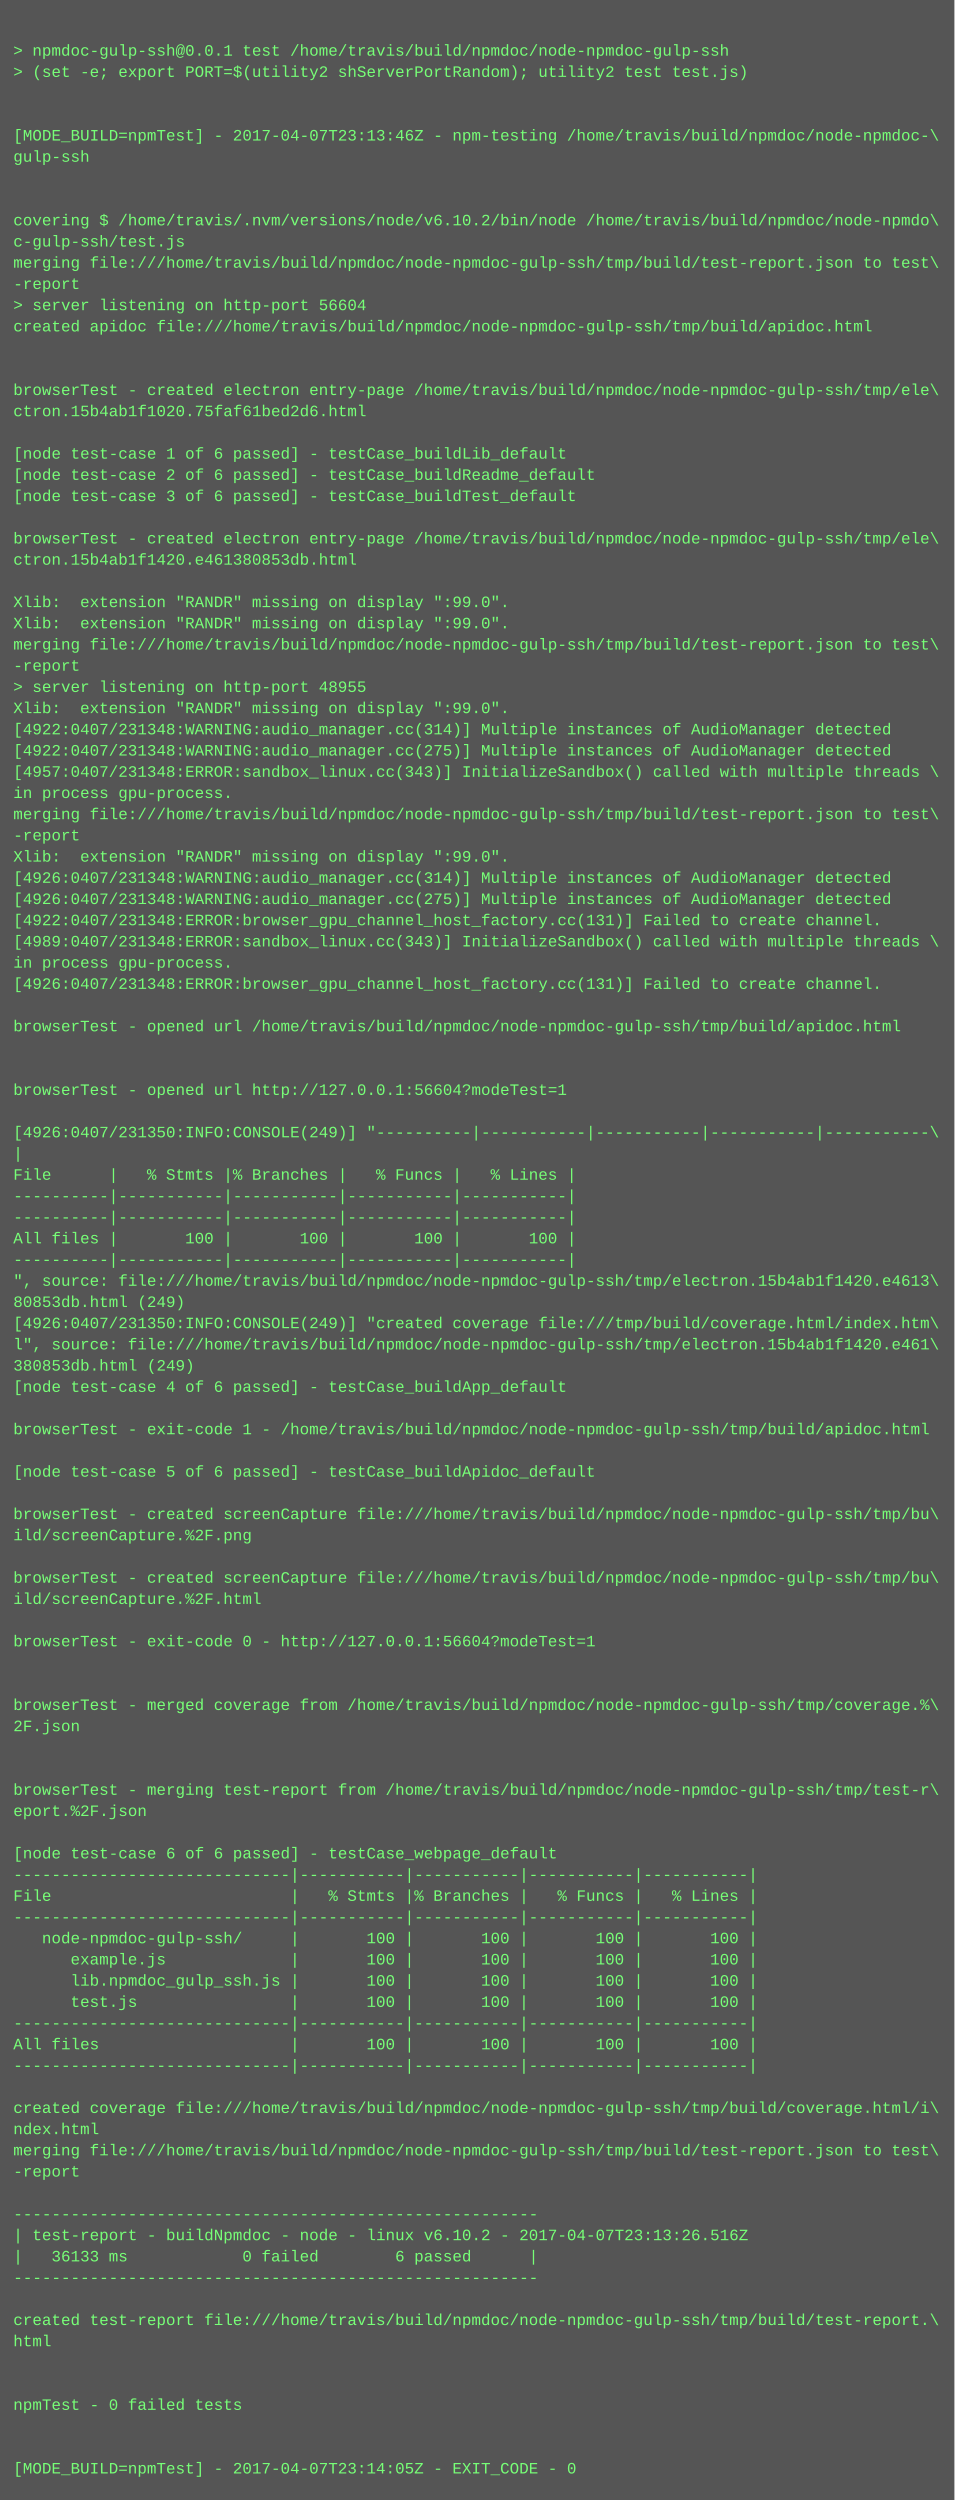
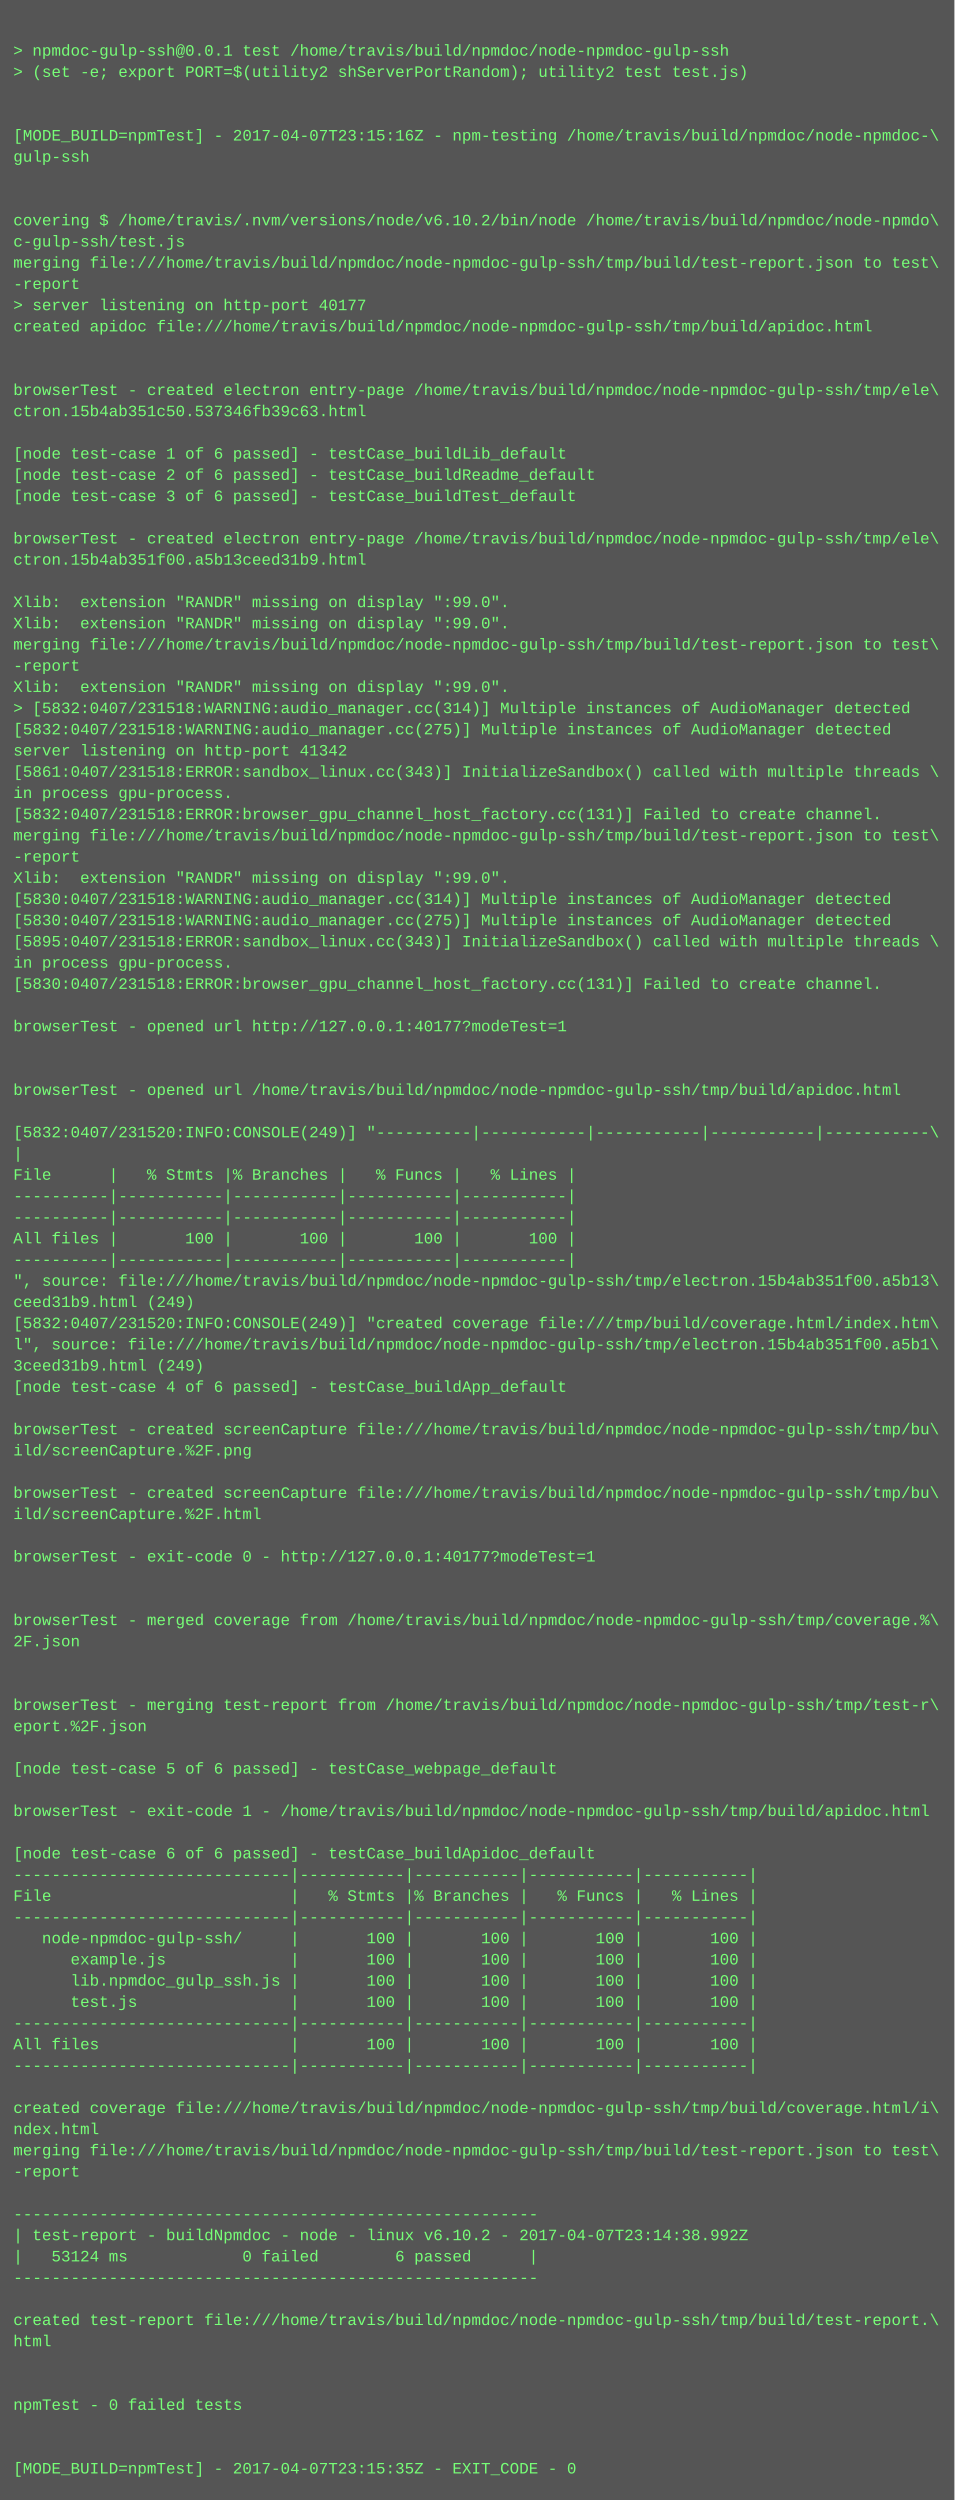
<svg xmlns="http://www.w3.org/2000/svg" height="1886" width="720">
  <rect height="1886" fill="#555" width="720" />
  <text fill="#7f7" font-family="Courier New" font-size="12" xml:space="preserve">
    <tspan x="10" y="26" />
    <tspan x="10" y="42">&gt; npmdoc-gulp-ssh@0.0.1 test /home/travis/build/npmdoc/node-npmdoc-gulp-ssh</tspan>
    <tspan x="10" y="58">&gt; (set -e; export PORT=$(utility2 shServerPortRandom); utility2 test test.js)</tspan>
    <tspan x="10" y="74" />
    <tspan x="10" y="90" />
-     <tspan x="10" y="106">[MODE_BUILD=npmTest] - 2017-04-07T23:13:46Z - npm-testing /home/travis/build/npmdoc/node-npmdoc-\</tspan>
+     <tspan x="10" y="106">[MODE_BUILD=npmTest] - 2017-04-07T23:15:16Z - npm-testing /home/travis/build/npmdoc/node-npmdoc-\</tspan>
    <tspan x="10" y="122">gulp-ssh</tspan>
    <tspan x="10" y="138" />
    <tspan x="10" y="154" />
    <tspan x="10" y="170">covering $ /home/travis/.nvm/versions/node/v6.10.2/bin/node /home/travis/build/npmdoc/node-npmdo\</tspan>
    <tspan x="10" y="186">c-gulp-ssh/test.js</tspan>
    <tspan x="10" y="202">merging file:///home/travis/build/npmdoc/node-npmdoc-gulp-ssh/tmp/build/test-report.json to test\</tspan>
    <tspan x="10" y="218">-report</tspan>
-     <tspan x="10" y="234">&gt; server listening on http-port 56604</tspan>
+     <tspan x="10" y="234">&gt; server listening on http-port 40177</tspan>
    <tspan x="10" y="250">created apidoc file:///home/travis/build/npmdoc/node-npmdoc-gulp-ssh/tmp/build/apidoc.html</tspan>
    <tspan x="10" y="266" />
    <tspan x="10" y="282" />
    <tspan x="10" y="298">browserTest - created electron entry-page /home/travis/build/npmdoc/node-npmdoc-gulp-ssh/tmp/ele\</tspan>
-     <tspan x="10" y="314">ctron.15b4ab1f1020.75faf61bed2d6.html</tspan>
+     <tspan x="10" y="314">ctron.15b4ab351c50.537346fb39c63.html</tspan>
    <tspan x="10" y="330" />
    <tspan x="10" y="346">[node test-case 1 of 6 passed] - testCase_buildLib_default</tspan>
    <tspan x="10" y="362">[node test-case 2 of 6 passed] - testCase_buildReadme_default</tspan>
    <tspan x="10" y="378">[node test-case 3 of 6 passed] - testCase_buildTest_default</tspan>
    <tspan x="10" y="394" />
    <tspan x="10" y="410">browserTest - created electron entry-page /home/travis/build/npmdoc/node-npmdoc-gulp-ssh/tmp/ele\</tspan>
-     <tspan x="10" y="426">ctron.15b4ab1f1420.e461380853db.html</tspan>
+     <tspan x="10" y="426">ctron.15b4ab351f00.a5b13ceed31b9.html</tspan>
    <tspan x="10" y="442" />
    <tspan x="10" y="458">Xlib:  extension "RANDR" missing on display ":99.0".</tspan>
    <tspan x="10" y="474">Xlib:  extension "RANDR" missing on display ":99.0".</tspan>
    <tspan x="10" y="490">merging file:///home/travis/build/npmdoc/node-npmdoc-gulp-ssh/tmp/build/test-report.json to test\</tspan>
    <tspan x="10" y="506">-report</tspan>
-     <tspan x="10" y="522">&gt; server listening on http-port 48955</tspan>
-     <tspan x="10" y="538">Xlib:  extension "RANDR" missing on display ":99.0".</tspan>
-     <tspan x="10" y="554">[4922:0407/231348:WARNING:audio_manager.cc(314)] Multiple instances of AudioManager detected</tspan>
-     <tspan x="10" y="570">[4922:0407/231348:WARNING:audio_manager.cc(275)] Multiple instances of AudioManager detected</tspan>
-     <tspan x="10" y="586">[4957:0407/231348:ERROR:sandbox_linux.cc(343)] InitializeSandbox() called with multiple threads \</tspan>
+     <tspan x="10" y="522">Xlib:  extension "RANDR" missing on display ":99.0".</tspan>
+     <tspan x="10" y="538">&gt; [5832:0407/231518:WARNING:audio_manager.cc(314)] Multiple instances of AudioManager detected</tspan>
+     <tspan x="10" y="554">[5832:0407/231518:WARNING:audio_manager.cc(275)] Multiple instances of AudioManager detected</tspan>
+     <tspan x="10" y="570">server listening on http-port 41342</tspan>
+     <tspan x="10" y="586">[5861:0407/231518:ERROR:sandbox_linux.cc(343)] InitializeSandbox() called with multiple threads \</tspan>
    <tspan x="10" y="602">in process gpu-process. </tspan>
-     <tspan x="10" y="618">merging file:///home/travis/build/npmdoc/node-npmdoc-gulp-ssh/tmp/build/test-report.json to test\</tspan>
-     <tspan x="10" y="634">-report</tspan>
-     <tspan x="10" y="650">Xlib:  extension "RANDR" missing on display ":99.0".</tspan>
-     <tspan x="10" y="666">[4926:0407/231348:WARNING:audio_manager.cc(314)] Multiple instances of AudioManager detected</tspan>
-     <tspan x="10" y="682">[4926:0407/231348:WARNING:audio_manager.cc(275)] Multiple instances of AudioManager detected</tspan>
-     <tspan x="10" y="698">[4922:0407/231348:ERROR:browser_gpu_channel_host_factory.cc(131)] Failed to create channel.</tspan>
-     <tspan x="10" y="714">[4989:0407/231348:ERROR:sandbox_linux.cc(343)] InitializeSandbox() called with multiple threads \</tspan>
+     <tspan x="10" y="618">[5832:0407/231518:ERROR:browser_gpu_channel_host_factory.cc(131)] Failed to create channel.</tspan>
+     <tspan x="10" y="634">merging file:///home/travis/build/npmdoc/node-npmdoc-gulp-ssh/tmp/build/test-report.json to test\</tspan>
+     <tspan x="10" y="650">-report</tspan>
+     <tspan x="10" y="666">Xlib:  extension "RANDR" missing on display ":99.0".</tspan>
+     <tspan x="10" y="682">[5830:0407/231518:WARNING:audio_manager.cc(314)] Multiple instances of AudioManager detected</tspan>
+     <tspan x="10" y="698">[5830:0407/231518:WARNING:audio_manager.cc(275)] Multiple instances of AudioManager detected</tspan>
+     <tspan x="10" y="714">[5895:0407/231518:ERROR:sandbox_linux.cc(343)] InitializeSandbox() called with multiple threads \</tspan>
    <tspan x="10" y="730">in process gpu-process. </tspan>
-     <tspan x="10" y="746">[4926:0407/231348:ERROR:browser_gpu_channel_host_factory.cc(131)] Failed to create channel.</tspan>
+     <tspan x="10" y="746">[5830:0407/231518:ERROR:browser_gpu_channel_host_factory.cc(131)] Failed to create channel.</tspan>
    <tspan x="10" y="762" />
-     <tspan x="10" y="778">browserTest - opened url /home/travis/build/npmdoc/node-npmdoc-gulp-ssh/tmp/build/apidoc.html</tspan>
+     <tspan x="10" y="778">browserTest - opened url http://127.0.0.1:40177?modeTest=1</tspan>
    <tspan x="10" y="794" />
    <tspan x="10" y="810" />
-     <tspan x="10" y="826">browserTest - opened url http://127.0.0.1:56604?modeTest=1</tspan>
+     <tspan x="10" y="826">browserTest - opened url /home/travis/build/npmdoc/node-npmdoc-gulp-ssh/tmp/build/apidoc.html</tspan>
    <tspan x="10" y="842" />
-     <tspan x="10" y="858">[4926:0407/231350:INFO:CONSOLE(249)] "----------|-----------|-----------|-----------|-----------\</tspan>
+     <tspan x="10" y="858">[5832:0407/231520:INFO:CONSOLE(249)] "----------|-----------|-----------|-----------|-----------\</tspan>
    <tspan x="10" y="874">|</tspan>
    <tspan x="10" y="890">File      |   % Stmts |% Branches |   % Funcs |   % Lines |</tspan>
    <tspan x="10" y="906">----------|-----------|-----------|-----------|-----------|</tspan>
    <tspan x="10" y="922">----------|-----------|-----------|-----------|-----------|</tspan>
    <tspan x="10" y="938">All files |       100 |       100 |       100 |       100 |</tspan>
    <tspan x="10" y="954">----------|-----------|-----------|-----------|-----------|</tspan>
-     <tspan x="10" y="970">", source: file:///home/travis/build/npmdoc/node-npmdoc-gulp-ssh/tmp/electron.15b4ab1f1420.e4613\</tspan>
-     <tspan x="10" y="986">80853db.html (249)</tspan>
-     <tspan x="10" y="1002">[4926:0407/231350:INFO:CONSOLE(249)] "created coverage file:///tmp/build/coverage.html/index.htm\</tspan>
-     <tspan x="10" y="1018">l", source: file:///home/travis/build/npmdoc/node-npmdoc-gulp-ssh/tmp/electron.15b4ab1f1420.e461\</tspan>
-     <tspan x="10" y="1034">380853db.html (249)</tspan>
+     <tspan x="10" y="970">", source: file:///home/travis/build/npmdoc/node-npmdoc-gulp-ssh/tmp/electron.15b4ab351f00.a5b13\</tspan>
+     <tspan x="10" y="986">ceed31b9.html (249)</tspan>
+     <tspan x="10" y="1002">[5832:0407/231520:INFO:CONSOLE(249)] "created coverage file:///tmp/build/coverage.html/index.htm\</tspan>
+     <tspan x="10" y="1018">l", source: file:///home/travis/build/npmdoc/node-npmdoc-gulp-ssh/tmp/electron.15b4ab351f00.a5b1\</tspan>
+     <tspan x="10" y="1034">3ceed31b9.html (249)</tspan>
    <tspan x="10" y="1050">[node test-case 4 of 6 passed] - testCase_buildApp_default</tspan>
    <tspan x="10" y="1066" />
-     <tspan x="10" y="1082">browserTest - exit-code 1 - /home/travis/build/npmdoc/node-npmdoc-gulp-ssh/tmp/build/apidoc.html</tspan>
-     <tspan x="10" y="1098" />
-     <tspan x="10" y="1114">[node test-case 5 of 6 passed] - testCase_buildApidoc_default</tspan>
-     <tspan x="10" y="1130" />
-     <tspan x="10" y="1146">browserTest - created screenCapture file:///home/travis/build/npmdoc/node-npmdoc-gulp-ssh/tmp/bu\</tspan>
-     <tspan x="10" y="1162">ild/screenCapture.%2F.png</tspan>
-     <tspan x="10" y="1178" />
-     <tspan x="10" y="1194">browserTest - created screenCapture file:///home/travis/build/npmdoc/node-npmdoc-gulp-ssh/tmp/bu\</tspan>
-     <tspan x="10" y="1210">ild/screenCapture.%2F.html</tspan>
-     <tspan x="10" y="1226" />
-     <tspan x="10" y="1242">browserTest - exit-code 0 - http://127.0.0.1:56604?modeTest=1</tspan>
+     <tspan x="10" y="1082">browserTest - created screenCapture file:///home/travis/build/npmdoc/node-npmdoc-gulp-ssh/tmp/bu\</tspan>
+     <tspan x="10" y="1098">ild/screenCapture.%2F.png</tspan>
+     <tspan x="10" y="1114" />
+     <tspan x="10" y="1130">browserTest - created screenCapture file:///home/travis/build/npmdoc/node-npmdoc-gulp-ssh/tmp/bu\</tspan>
+     <tspan x="10" y="1146">ild/screenCapture.%2F.html</tspan>
+     <tspan x="10" y="1162" />
+     <tspan x="10" y="1178">browserTest - exit-code 0 - http://127.0.0.1:40177?modeTest=1</tspan>
+     <tspan x="10" y="1194" />
+     <tspan x="10" y="1210" />
+     <tspan x="10" y="1226">browserTest - merged coverage from /home/travis/build/npmdoc/node-npmdoc-gulp-ssh/tmp/coverage.%\</tspan>
+     <tspan x="10" y="1242">2F.json</tspan>
    <tspan x="10" y="1258" />
    <tspan x="10" y="1274" />
-     <tspan x="10" y="1290">browserTest - merged coverage from /home/travis/build/npmdoc/node-npmdoc-gulp-ssh/tmp/coverage.%\</tspan>
-     <tspan x="10" y="1306">2F.json</tspan>
+     <tspan x="10" y="1290">browserTest - merging test-report from /home/travis/build/npmdoc/node-npmdoc-gulp-ssh/tmp/test-r\</tspan>
+     <tspan x="10" y="1306">eport.%2F.json</tspan>
    <tspan x="10" y="1322" />
-     <tspan x="10" y="1338" />
-     <tspan x="10" y="1354">browserTest - merging test-report from /home/travis/build/npmdoc/node-npmdoc-gulp-ssh/tmp/test-r\</tspan>
-     <tspan x="10" y="1370">eport.%2F.json</tspan>
+     <tspan x="10" y="1338">[node test-case 5 of 6 passed] - testCase_webpage_default</tspan>
+     <tspan x="10" y="1354" />
+     <tspan x="10" y="1370">browserTest - exit-code 1 - /home/travis/build/npmdoc/node-npmdoc-gulp-ssh/tmp/build/apidoc.html</tspan>
    <tspan x="10" y="1386" />
-     <tspan x="10" y="1402">[node test-case 6 of 6 passed] - testCase_webpage_default</tspan>
+     <tspan x="10" y="1402">[node test-case 6 of 6 passed] - testCase_buildApidoc_default</tspan>
    <tspan x="10" y="1418">-----------------------------|-----------|-----------|-----------|-----------|</tspan>
    <tspan x="10" y="1434">File                         |   % Stmts |% Branches |   % Funcs |   % Lines |</tspan>
    <tspan x="10" y="1450">-----------------------------|-----------|-----------|-----------|-----------|</tspan>
    <tspan x="10" y="1466">   node-npmdoc-gulp-ssh/     |       100 |       100 |       100 |       100 |</tspan>
    <tspan x="10" y="1482">      example.js             |       100 |       100 |       100 |       100 |</tspan>
    <tspan x="10" y="1498">      lib.npmdoc_gulp_ssh.js |       100 |       100 |       100 |       100 |</tspan>
    <tspan x="10" y="1514">      test.js                |       100 |       100 |       100 |       100 |</tspan>
    <tspan x="10" y="1530">-----------------------------|-----------|-----------|-----------|-----------|</tspan>
    <tspan x="10" y="1546">All files                    |       100 |       100 |       100 |       100 |</tspan>
    <tspan x="10" y="1562">-----------------------------|-----------|-----------|-----------|-----------|</tspan>
    <tspan x="10" y="1578" />
    <tspan x="10" y="1594">created coverage file:///home/travis/build/npmdoc/node-npmdoc-gulp-ssh/tmp/build/coverage.html/i\</tspan>
    <tspan x="10" y="1610">ndex.html</tspan>
    <tspan x="10" y="1626">merging file:///home/travis/build/npmdoc/node-npmdoc-gulp-ssh/tmp/build/test-report.json to test\</tspan>
    <tspan x="10" y="1642">-report</tspan>
    <tspan x="10" y="1658" />
    <tspan x="10" y="1674">-------------------------------------------------------</tspan>
-     <tspan x="10" y="1690">| test-report - buildNpmdoc - node - linux v6.10.2 - 2017-04-07T23:13:26.516Z</tspan>
-     <tspan x="10" y="1706">|   36133 ms            0 failed        6 passed      |</tspan>
+     <tspan x="10" y="1690">| test-report - buildNpmdoc - node - linux v6.10.2 - 2017-04-07T23:14:38.992Z</tspan>
+     <tspan x="10" y="1706">|   53124 ms            0 failed        6 passed      |</tspan>
    <tspan x="10" y="1722">-------------------------------------------------------</tspan>
    <tspan x="10" y="1738" />
    <tspan x="10" y="1754">created test-report file:///home/travis/build/npmdoc/node-npmdoc-gulp-ssh/tmp/build/test-report.\</tspan>
    <tspan x="10" y="1770">html</tspan>
    <tspan x="10" y="1786" />
    <tspan x="10" y="1802" />
    <tspan x="10" y="1818">npmTest - 0 failed tests</tspan>
    <tspan x="10" y="1834" />
    <tspan x="10" y="1850" />
-     <tspan x="10" y="1866">[MODE_BUILD=npmTest] - 2017-04-07T23:14:05Z - EXIT_CODE - 0</tspan>
+     <tspan x="10" y="1866">[MODE_BUILD=npmTest] - 2017-04-07T23:15:35Z - EXIT_CODE - 0</tspan>
  </text>
</svg>
